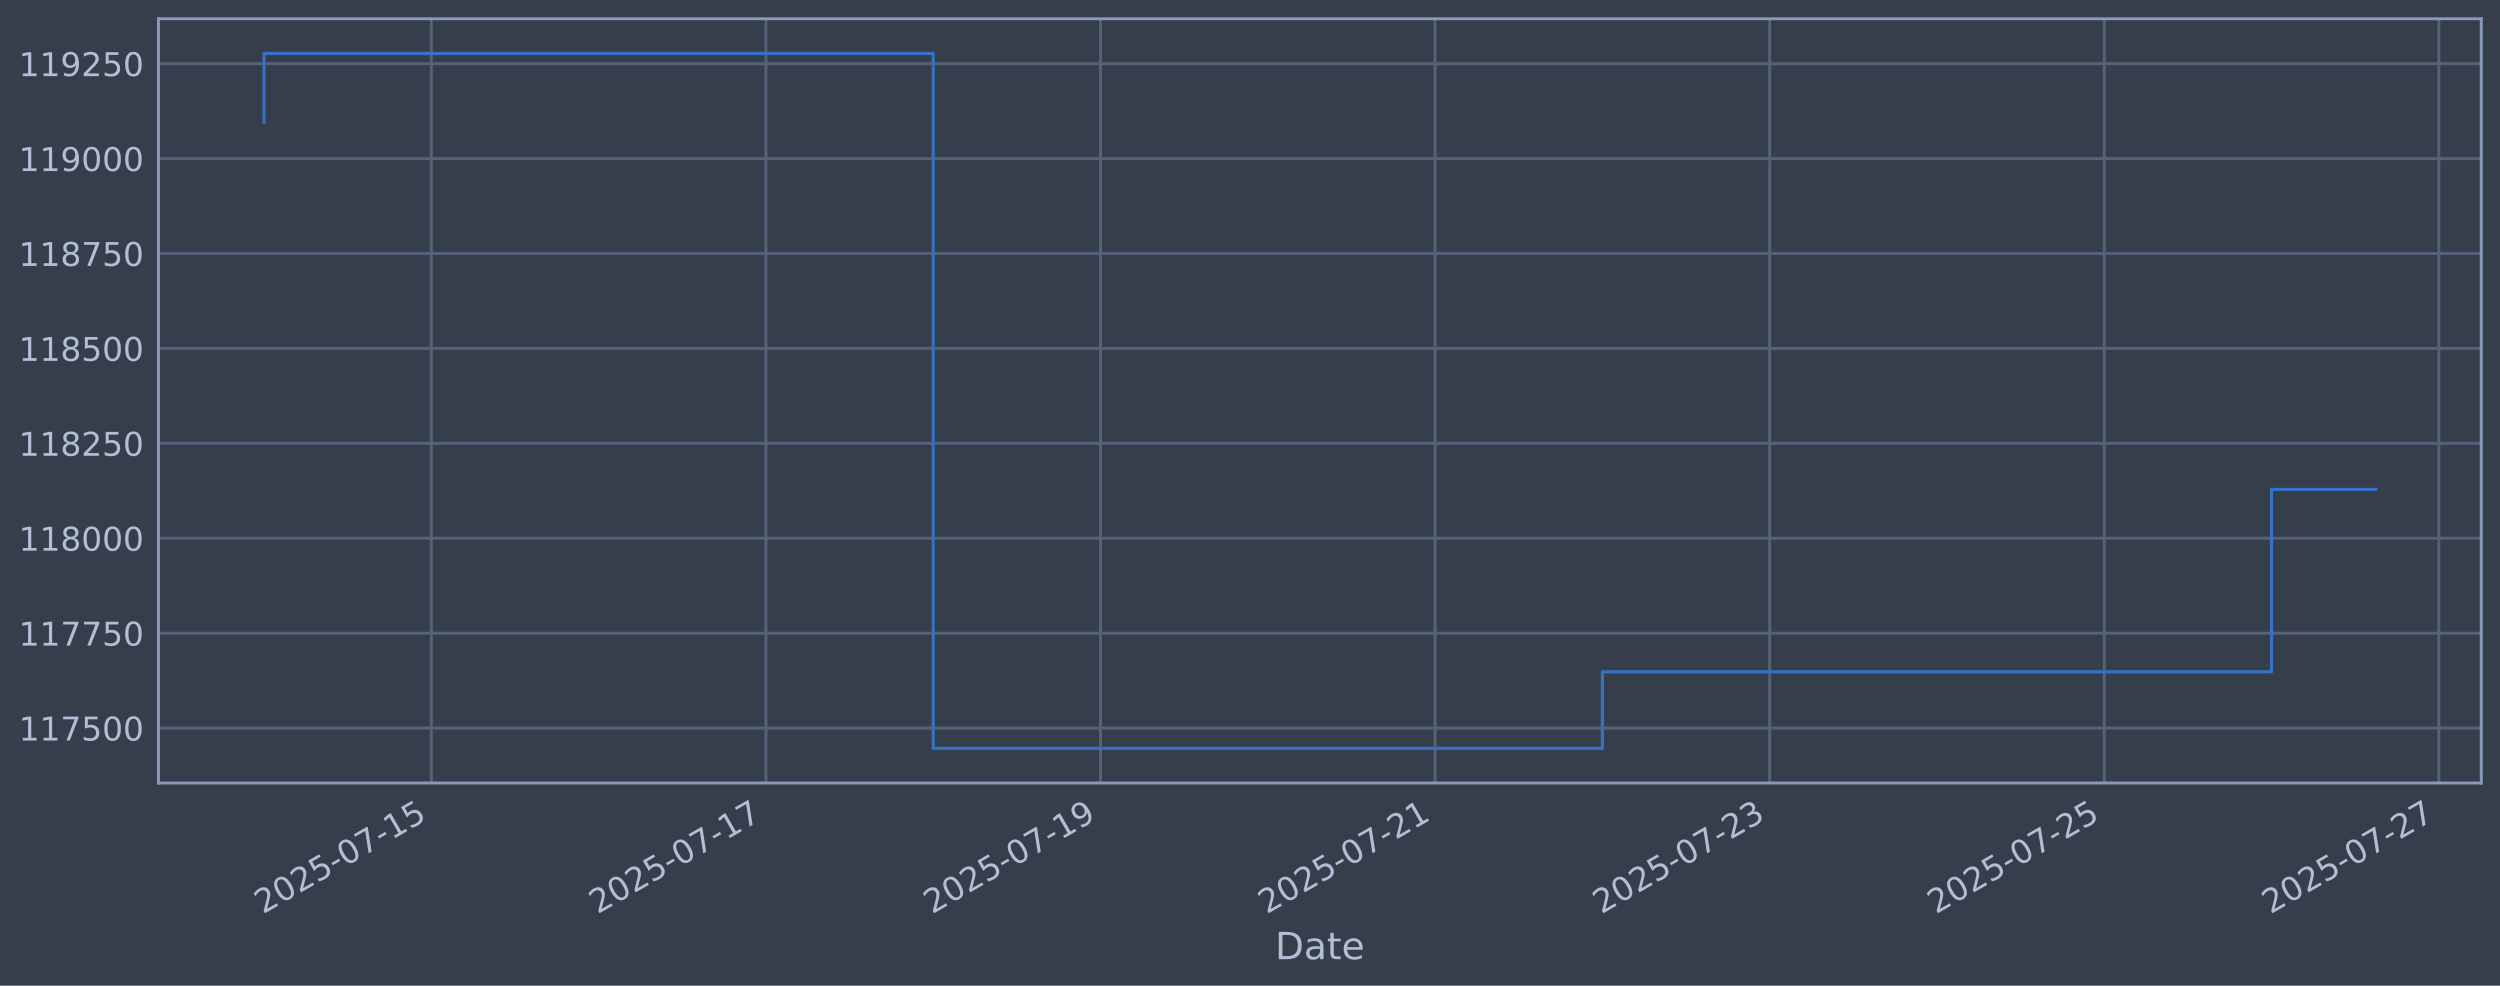
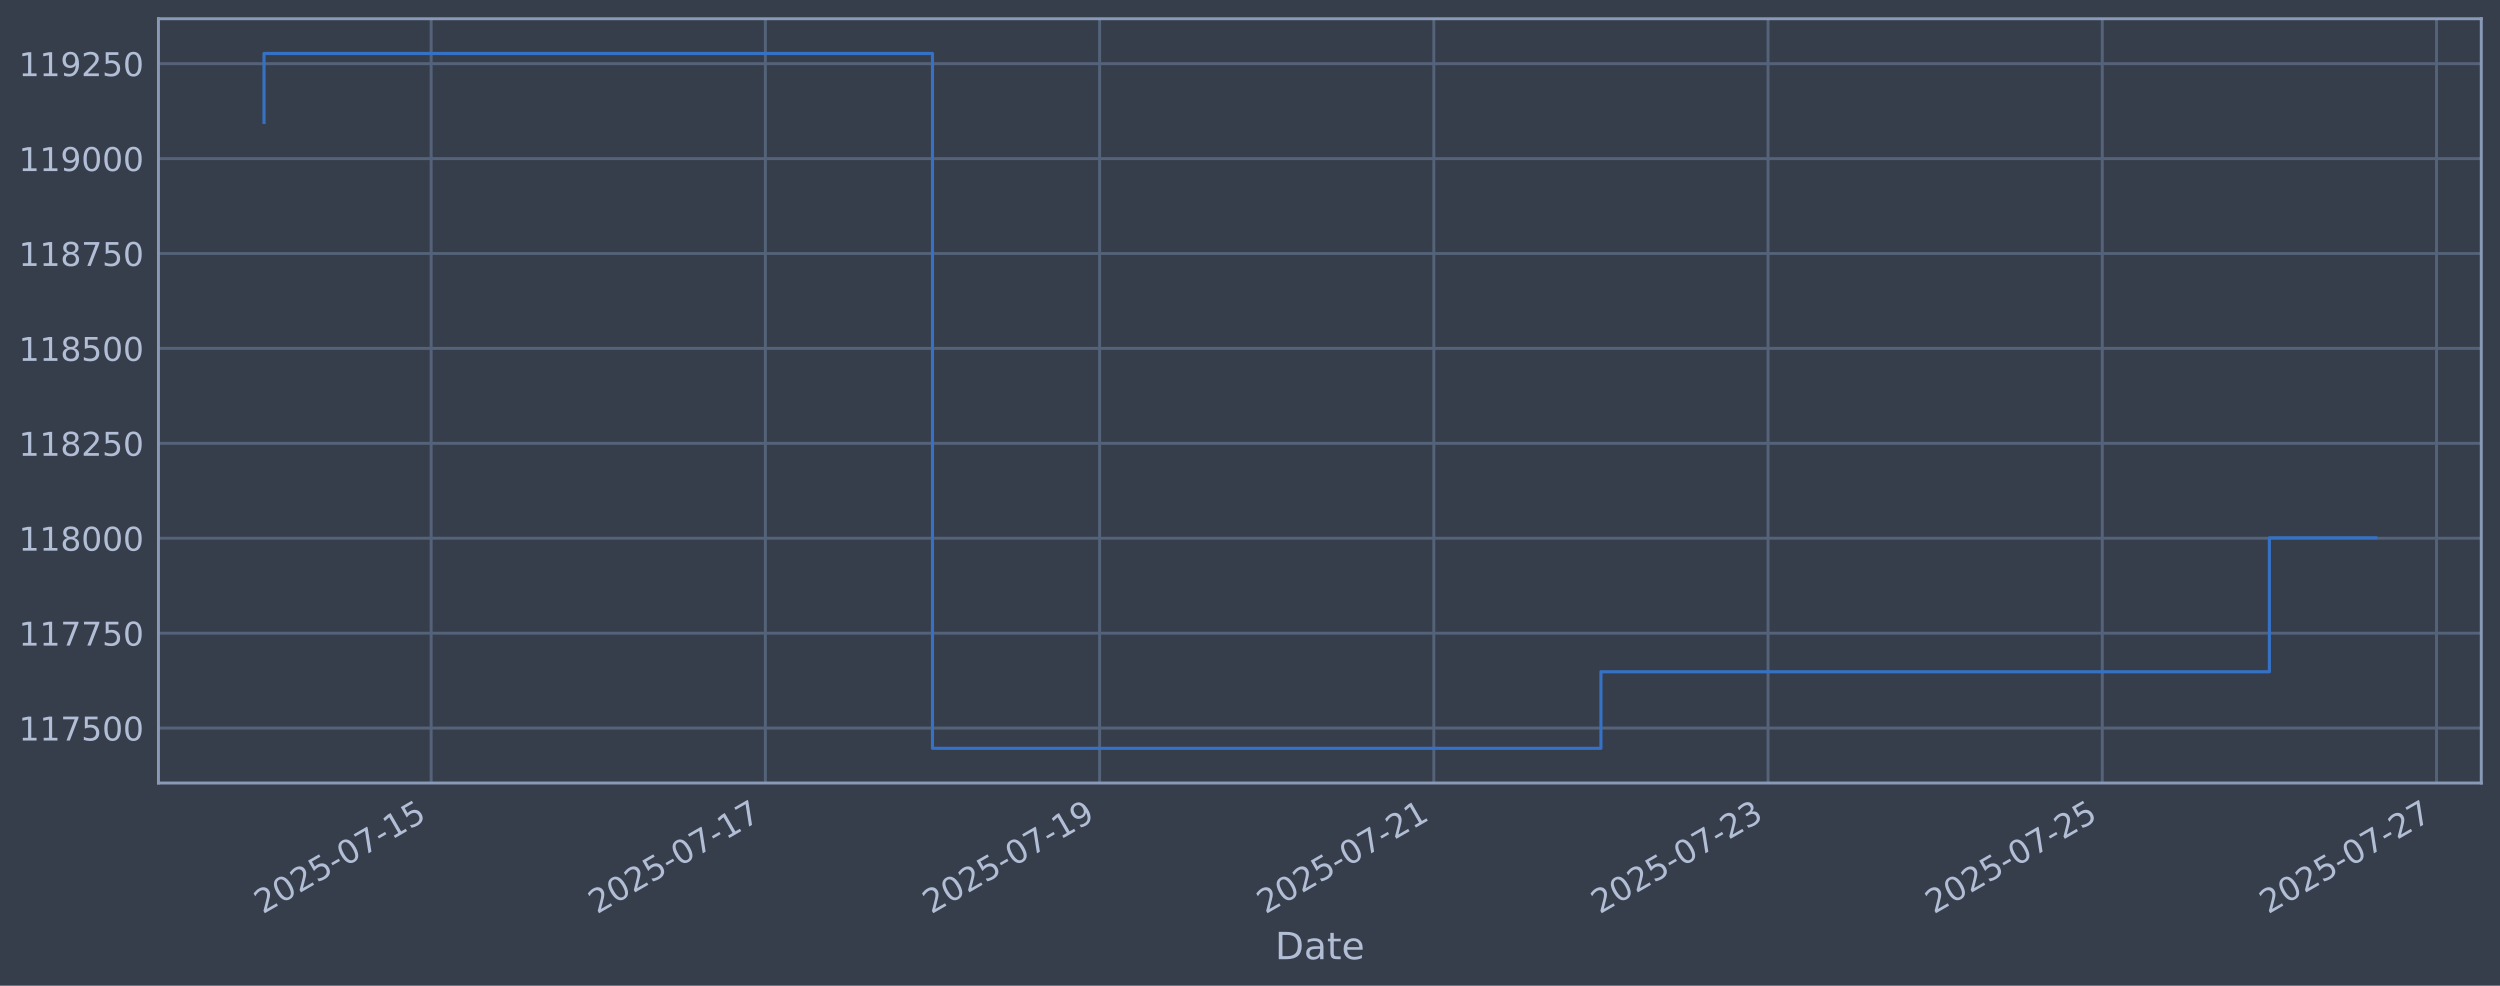
<svg xmlns="http://www.w3.org/2000/svg" xmlns:xlink="http://www.w3.org/1999/xlink" width="960.9pt" height="378.87pt" viewBox="0 0 960.9 378.87" version="1.1">
  <defs>
    <style type="text/css">*{stroke-linejoin: round; stroke-linecap: butt}</style>
  </defs>
  <g id="figure_1">
    <g id="patch_1">
      <path d="M 0 378.87  L 960.9 378.87  L 960.9 0  L 0 0  z " style="fill: #373e4b" />
    </g>
    <g id="axes_1">
      <g id="patch_2">
        <path d="M 60.901 300.96  L 953.701 300.96  L 953.701 7.2  L 60.901 7.2  z " style="fill: #373e4b" />
      </g>
      <g id="matplotlib.axis_1">
        <g id="xtick_1">
          <g id="line2d_1">
-             <path d="M 165.783 300.96  L 165.783 7.2  " clip-path="url(#pd5240de619)" style="fill: none; stroke: #546379; stroke-width: 1.12; stroke-linecap: square" />
+             <path d="M 165.714 300.96  L 165.714 7.2  " clip-path="url(#pd310d1b1c0)" style="fill: none; stroke: #546379; stroke-width: 1.12; stroke-linecap: square" />
          </g>
          <g id="line2d_2" />
          <g id="text_1">
-             <g style="fill: #b1bed6" transform="translate(101.058 351.4642) rotate(-30) scale(0.126 -0.126)">
+             <g style="fill: #b1bed6" transform="translate(100.9886 351.4642) rotate(-30) scale(0.126 -0.126)">
              <defs>
                <path id="DejaVuSans-32" d="M 1228 531  L 3431 531  L 3431 0  L 469 0  L 469 531  Q 828 903 1448 1529  Q 2069 2156 2228 2338  Q 2531 2678 2651 2914  Q 2772 3150 2772 3378  Q 2772 3750 2511 3984  Q 2250 4219 1831 4219  Q 1534 4219 1204 4116  Q 875 4013 500 3803  L 500 4441  Q 881 4594 1212 4672  Q 1544 4750 1819 4750  Q 2544 4750 2975 4387  Q 3406 4025 3406 3419  Q 3406 3131 3298 2873  Q 3191 2616 2906 2266  Q 2828 2175 2409 1742  Q 1991 1309 1228 531  z " transform="scale(0.015625)" />
                <path id="DejaVuSans-30" d="M 2034 4250  Q 1547 4250 1301 3770  Q 1056 3291 1056 2328  Q 1056 1369 1301 889  Q 1547 409 2034 409  Q 2525 409 2770 889  Q 3016 1369 3016 2328  Q 3016 3291 2770 3770  Q 2525 4250 2034 4250  z M 2034 4750  Q 2819 4750 3233 4129  Q 3647 3509 3647 2328  Q 3647 1150 3233 529  Q 2819 -91 2034 -91  Q 1250 -91 836 529  Q 422 1150 422 2328  Q 422 3509 836 4129  Q 1250 4750 2034 4750  z " transform="scale(0.015625)" />
                <path id="DejaVuSans-35" d="M 691 4666  L 3169 4666  L 3169 4134  L 1269 4134  L 1269 2991  Q 1406 3038 1543 3061  Q 1681 3084 1819 3084  Q 2600 3084 3056 2656  Q 3513 2228 3513 1497  Q 3513 744 3044 326  Q 2575 -91 1722 -91  Q 1428 -91 1123 -41  Q 819 9 494 109  L 494 744  Q 775 591 1075 516  Q 1375 441 1709 441  Q 2250 441 2565 725  Q 2881 1009 2881 1497  Q 2881 1984 2565 2268  Q 2250 2553 1709 2553  Q 1456 2553 1204 2497  Q 953 2441 691 2322  L 691 4666  z " transform="scale(0.015625)" />
                <path id="DejaVuSans-2d" d="M 313 2009  L 1997 2009  L 1997 1497  L 313 1497  L 313 2009  z " transform="scale(0.015625)" />
                <path id="DejaVuSans-37" d="M 525 4666  L 3525 4666  L 3525 4397  L 1831 0  L 1172 0  L 2766 4134  L 525 4134  L 525 4666  z " transform="scale(0.015625)" />
                <path id="DejaVuSans-31" d="M 794 531  L 1825 531  L 1825 4091  L 703 3866  L 703 4441  L 1819 4666  L 2450 4666  L 2450 531  L 3481 531  L 3481 0  L 794 0  L 794 531  z " transform="scale(0.015625)" />
              </defs>
              <use xlink:href="#DejaVuSans-32" />
              <use xlink:href="#DejaVuSans-30" transform="translate(63.62305 0)" />
              <use xlink:href="#DejaVuSans-32" transform="translate(127.2461 0)" />
              <use xlink:href="#DejaVuSans-35" transform="translate(190.8691 0)" />
              <use xlink:href="#DejaVuSans-2d" transform="translate(254.4922 0)" />
              <use xlink:href="#DejaVuSans-30" transform="translate(290.5762 0)" />
              <use xlink:href="#DejaVuSans-37" transform="translate(354.1992 0)" />
              <use xlink:href="#DejaVuSans-2d" transform="translate(417.8223 0)" />
              <use xlink:href="#DejaVuSans-31" transform="translate(453.9062 0)" />
              <use xlink:href="#DejaVuSans-35" transform="translate(517.5293 0)" />
            </g>
          </g>
        </g>
        <g id="xtick_2">
          <g id="line2d_3">
-             <path d="M 294.386 300.96  L 294.386 7.2  " clip-path="url(#pd5240de619)" style="fill: none; stroke: #546379; stroke-width: 1.12; stroke-linecap: square" />
+             <path d="M 294.178 300.96  L 294.178 7.2  " clip-path="url(#pd310d1b1c0)" style="fill: none; stroke: #546379; stroke-width: 1.12; stroke-linecap: square" />
          </g>
          <g id="line2d_4" />
          <g id="text_2">
-             <g style="fill: #b1bed6" transform="translate(229.6603 351.4642) rotate(-30) scale(0.126 -0.126)">
+             <g style="fill: #b1bed6" transform="translate(229.4523 351.4642) rotate(-30) scale(0.126 -0.126)">
              <use xlink:href="#DejaVuSans-32" />
              <use xlink:href="#DejaVuSans-30" transform="translate(63.62305 0)" />
              <use xlink:href="#DejaVuSans-32" transform="translate(127.2461 0)" />
              <use xlink:href="#DejaVuSans-35" transform="translate(190.8691 0)" />
              <use xlink:href="#DejaVuSans-2d" transform="translate(254.4922 0)" />
              <use xlink:href="#DejaVuSans-30" transform="translate(290.5762 0)" />
              <use xlink:href="#DejaVuSans-37" transform="translate(354.1992 0)" />
              <use xlink:href="#DejaVuSans-2d" transform="translate(417.8223 0)" />
              <use xlink:href="#DejaVuSans-31" transform="translate(453.9062 0)" />
              <use xlink:href="#DejaVuSans-37" transform="translate(517.5293 0)" />
            </g>
          </g>
        </g>
        <g id="xtick_3">
          <g id="line2d_5">
-             <path d="M 422.988 300.96  L 422.988 7.2  " clip-path="url(#pd5240de619)" style="fill: none; stroke: #546379; stroke-width: 1.12; stroke-linecap: square" />
+             <path d="M 422.641 300.96  L 422.641 7.2  " clip-path="url(#pd310d1b1c0)" style="fill: none; stroke: #546379; stroke-width: 1.12; stroke-linecap: square" />
          </g>
          <g id="line2d_6" />
          <g id="text_3">
-             <g style="fill: #b1bed6" transform="translate(358.2626 351.4642) rotate(-30) scale(0.126 -0.126)">
+             <g style="fill: #b1bed6" transform="translate(357.9159 351.4642) rotate(-30) scale(0.126 -0.126)">
              <defs>
                <path id="DejaVuSans-39" d="M 703 97  L 703 672  Q 941 559 1184 500  Q 1428 441 1663 441  Q 2288 441 2617 861  Q 2947 1281 2994 2138  Q 2813 1869 2534 1725  Q 2256 1581 1919 1581  Q 1219 1581 811 2004  Q 403 2428 403 3163  Q 403 3881 828 4315  Q 1253 4750 1959 4750  Q 2769 4750 3195 4129  Q 3622 3509 3622 2328  Q 3622 1225 3098 567  Q 2575 -91 1691 -91  Q 1453 -91 1209 -44  Q 966 3 703 97  z M 1959 2075  Q 2384 2075 2632 2365  Q 2881 2656 2881 3163  Q 2881 3666 2632 3958  Q 2384 4250 1959 4250  Q 1534 4250 1286 3958  Q 1038 3666 1038 3163  Q 1038 2656 1286 2365  Q 1534 2075 1959 2075  z " transform="scale(0.015625)" />
              </defs>
              <use xlink:href="#DejaVuSans-32" />
              <use xlink:href="#DejaVuSans-30" transform="translate(63.62305 0)" />
              <use xlink:href="#DejaVuSans-32" transform="translate(127.2461 0)" />
              <use xlink:href="#DejaVuSans-35" transform="translate(190.8691 0)" />
              <use xlink:href="#DejaVuSans-2d" transform="translate(254.4922 0)" />
              <use xlink:href="#DejaVuSans-30" transform="translate(290.5762 0)" />
              <use xlink:href="#DejaVuSans-37" transform="translate(354.1992 0)" />
              <use xlink:href="#DejaVuSans-2d" transform="translate(417.8223 0)" />
              <use xlink:href="#DejaVuSans-31" transform="translate(453.9062 0)" />
              <use xlink:href="#DejaVuSans-39" transform="translate(517.5293 0)" />
            </g>
          </g>
        </g>
        <g id="xtick_4">
          <g id="line2d_7">
-             <path d="M 551.59 300.96  L 551.59 7.2  " clip-path="url(#pd5240de619)" style="fill: none; stroke: #546379; stroke-width: 1.12; stroke-linecap: square" />
+             <path d="M 551.105 300.96  L 551.105 7.2  " clip-path="url(#pd310d1b1c0)" style="fill: none; stroke: #546379; stroke-width: 1.12; stroke-linecap: square" />
          </g>
          <g id="line2d_8" />
          <g id="text_4">
-             <g style="fill: #b1bed6" transform="translate(486.8649 351.4642) rotate(-30) scale(0.126 -0.126)">
+             <g style="fill: #b1bed6" transform="translate(486.3796 351.4642) rotate(-30) scale(0.126 -0.126)">
              <use xlink:href="#DejaVuSans-32" />
              <use xlink:href="#DejaVuSans-30" transform="translate(63.62305 0)" />
              <use xlink:href="#DejaVuSans-32" transform="translate(127.2461 0)" />
              <use xlink:href="#DejaVuSans-35" transform="translate(190.8691 0)" />
              <use xlink:href="#DejaVuSans-2d" transform="translate(254.4922 0)" />
              <use xlink:href="#DejaVuSans-30" transform="translate(290.5762 0)" />
              <use xlink:href="#DejaVuSans-37" transform="translate(354.1992 0)" />
              <use xlink:href="#DejaVuSans-2d" transform="translate(417.8223 0)" />
              <use xlink:href="#DejaVuSans-32" transform="translate(453.9062 0)" />
              <use xlink:href="#DejaVuSans-31" transform="translate(517.5293 0)" />
            </g>
          </g>
        </g>
        <g id="xtick_5">
          <g id="line2d_9">
-             <path d="M 680.193 300.96  L 680.193 7.2  " clip-path="url(#pd5240de619)" style="fill: none; stroke: #546379; stroke-width: 1.12; stroke-linecap: square" />
+             <path d="M 679.569 300.96  L 679.569 7.2  " clip-path="url(#pd310d1b1c0)" style="fill: none; stroke: #546379; stroke-width: 1.12; stroke-linecap: square" />
          </g>
          <g id="line2d_10" />
          <g id="text_5">
-             <g style="fill: #b1bed6" transform="translate(615.4672 351.4642) rotate(-30) scale(0.126 -0.126)">
+             <g style="fill: #b1bed6" transform="translate(614.8432 351.4642) rotate(-30) scale(0.126 -0.126)">
              <defs>
                <path id="DejaVuSans-33" d="M 2597 2516  Q 3050 2419 3304 2112  Q 3559 1806 3559 1356  Q 3559 666 3084 287  Q 2609 -91 1734 -91  Q 1441 -91 1130 -33  Q 819 25 488 141  L 488 750  Q 750 597 1062 519  Q 1375 441 1716 441  Q 2309 441 2620 675  Q 2931 909 2931 1356  Q 2931 1769 2642 2001  Q 2353 2234 1838 2234  L 1294 2234  L 1294 2753  L 1863 2753  Q 2328 2753 2575 2939  Q 2822 3125 2822 3475  Q 2822 3834 2567 4026  Q 2313 4219 1838 4219  Q 1578 4219 1281 4162  Q 984 4106 628 3988  L 628 4550  Q 988 4650 1302 4700  Q 1616 4750 1894 4750  Q 2613 4750 3031 4423  Q 3450 4097 3450 3541  Q 3450 3153 3228 2886  Q 3006 2619 2597 2516  z " transform="scale(0.015625)" />
              </defs>
              <use xlink:href="#DejaVuSans-32" />
              <use xlink:href="#DejaVuSans-30" transform="translate(63.62305 0)" />
              <use xlink:href="#DejaVuSans-32" transform="translate(127.2461 0)" />
              <use xlink:href="#DejaVuSans-35" transform="translate(190.8691 0)" />
              <use xlink:href="#DejaVuSans-2d" transform="translate(254.4922 0)" />
              <use xlink:href="#DejaVuSans-30" transform="translate(290.5762 0)" />
              <use xlink:href="#DejaVuSans-37" transform="translate(354.1992 0)" />
              <use xlink:href="#DejaVuSans-2d" transform="translate(417.8223 0)" />
              <use xlink:href="#DejaVuSans-32" transform="translate(453.9062 0)" />
              <use xlink:href="#DejaVuSans-33" transform="translate(517.5293 0)" />
            </g>
          </g>
        </g>
        <g id="xtick_6">
          <g id="line2d_11">
-             <path d="M 808.795 300.96  L 808.795 7.2  " clip-path="url(#pd5240de619)" style="fill: none; stroke: #546379; stroke-width: 1.12; stroke-linecap: square" />
+             <path d="M 808.032 300.96  L 808.032 7.2  " clip-path="url(#pd310d1b1c0)" style="fill: none; stroke: #546379; stroke-width: 1.12; stroke-linecap: square" />
          </g>
          <g id="line2d_12" />
          <g id="text_6">
-             <g style="fill: #b1bed6" transform="translate(744.0695 351.4642) rotate(-30) scale(0.126 -0.126)">
+             <g style="fill: #b1bed6" transform="translate(743.3069 351.4642) rotate(-30) scale(0.126 -0.126)">
              <use xlink:href="#DejaVuSans-32" />
              <use xlink:href="#DejaVuSans-30" transform="translate(63.62305 0)" />
              <use xlink:href="#DejaVuSans-32" transform="translate(127.2461 0)" />
              <use xlink:href="#DejaVuSans-35" transform="translate(190.8691 0)" />
              <use xlink:href="#DejaVuSans-2d" transform="translate(254.4922 0)" />
              <use xlink:href="#DejaVuSans-30" transform="translate(290.5762 0)" />
              <use xlink:href="#DejaVuSans-37" transform="translate(354.1992 0)" />
              <use xlink:href="#DejaVuSans-2d" transform="translate(417.8223 0)" />
              <use xlink:href="#DejaVuSans-32" transform="translate(453.9062 0)" />
              <use xlink:href="#DejaVuSans-35" transform="translate(517.5293 0)" />
            </g>
          </g>
        </g>
        <g id="xtick_7">
          <g id="line2d_13">
-             <path d="M 937.397 300.96  L 937.397 7.2  " clip-path="url(#pd5240de619)" style="fill: none; stroke: #546379; stroke-width: 1.12; stroke-linecap: square" />
+             <path d="M 936.496 300.96  L 936.496 7.2  " clip-path="url(#pd310d1b1c0)" style="fill: none; stroke: #546379; stroke-width: 1.12; stroke-linecap: square" />
          </g>
          <g id="line2d_14" />
          <g id="text_7">
-             <g style="fill: #b1bed6" transform="translate(872.6718 351.4642) rotate(-30) scale(0.126 -0.126)">
+             <g style="fill: #b1bed6" transform="translate(871.7705 351.4642) rotate(-30) scale(0.126 -0.126)">
              <use xlink:href="#DejaVuSans-32" />
              <use xlink:href="#DejaVuSans-30" transform="translate(63.62305 0)" />
              <use xlink:href="#DejaVuSans-32" transform="translate(127.2461 0)" />
              <use xlink:href="#DejaVuSans-35" transform="translate(190.8691 0)" />
              <use xlink:href="#DejaVuSans-2d" transform="translate(254.4922 0)" />
              <use xlink:href="#DejaVuSans-30" transform="translate(290.5762 0)" />
              <use xlink:href="#DejaVuSans-37" transform="translate(354.1992 0)" />
              <use xlink:href="#DejaVuSans-2d" transform="translate(417.8223 0)" />
              <use xlink:href="#DejaVuSans-32" transform="translate(453.9062 0)" />
              <use xlink:href="#DejaVuSans-37" transform="translate(517.5293 0)" />
            </g>
          </g>
        </g>
        <g id="text_8">
          <g style="fill: #b1bed6" transform="translate(490.0914 368.6753) scale(0.144 -0.144)">
            <defs>
              <path id="DejaVuSans-44" d="M 1259 4147  L 1259 519  L 2022 519  Q 2988 519 3436 956  Q 3884 1394 3884 2338  Q 3884 3275 3436 3711  Q 2988 4147 2022 4147  L 1259 4147  z M 628 4666  L 1925 4666  Q 3281 4666 3915 4102  Q 4550 3538 4550 2338  Q 4550 1131 3912 565  Q 3275 0 1925 0  L 628 0  L 628 4666  z " transform="scale(0.015625)" />
              <path id="DejaVuSans-61" d="M 2194 1759  Q 1497 1759 1228 1600  Q 959 1441 959 1056  Q 959 750 1161 570  Q 1363 391 1709 391  Q 2188 391 2477 730  Q 2766 1069 2766 1631  L 2766 1759  L 2194 1759  z M 3341 1997  L 3341 0  L 2766 0  L 2766 531  Q 2569 213 2275 61  Q 1981 -91 1556 -91  Q 1019 -91 701 211  Q 384 513 384 1019  Q 384 1609 779 1909  Q 1175 2209 1959 2209  L 2766 2209  L 2766 2266  Q 2766 2663 2505 2880  Q 2244 3097 1772 3097  Q 1472 3097 1187 3025  Q 903 2953 641 2809  L 641 3341  Q 956 3463 1253 3523  Q 1550 3584 1831 3584  Q 2591 3584 2966 3190  Q 3341 2797 3341 1997  z " transform="scale(0.015625)" />
              <path id="DejaVuSans-74" d="M 1172 4494  L 1172 3500  L 2356 3500  L 2356 3053  L 1172 3053  L 1172 1153  Q 1172 725 1289 603  Q 1406 481 1766 481  L 2356 481  L 2356 0  L 1766 0  Q 1100 0 847 248  Q 594 497 594 1153  L 594 3053  L 172 3053  L 172 3500  L 594 3500  L 594 4494  L 1172 4494  z " transform="scale(0.015625)" />
              <path id="DejaVuSans-65" d="M 3597 1894  L 3597 1613  L 953 1613  Q 991 1019 1311 708  Q 1631 397 2203 397  Q 2534 397 2845 478  Q 3156 559 3463 722  L 3463 178  Q 3153 47 2828 -22  Q 2503 -91 2169 -91  Q 1331 -91 842 396  Q 353 884 353 1716  Q 353 2575 817 3079  Q 1281 3584 2069 3584  Q 2775 3584 3186 3129  Q 3597 2675 3597 1894  z M 3022 2063  Q 3016 2534 2758 2815  Q 2500 3097 2075 3097  Q 1594 3097 1305 2825  Q 1016 2553 972 2059  L 3022 2063  z " transform="scale(0.015625)" />
            </defs>
            <use xlink:href="#DejaVuSans-44" />
            <use xlink:href="#DejaVuSans-61" transform="translate(77.00195 0)" />
            <use xlink:href="#DejaVuSans-74" transform="translate(138.2812 0)" />
            <use xlink:href="#DejaVuSans-65" transform="translate(177.4902 0)" />
          </g>
        </g>
      </g>
      <g id="matplotlib.axis_2">
        <g id="ytick_1">
          <g id="line2d_15">
-             <path d="M 60.901 279.843  L 953.701 279.843  " clip-path="url(#pd5240de619)" style="fill: none; stroke: #546379; stroke-width: 1.12; stroke-linecap: square" />
+             <path d="M 60.901 279.843  L 953.701 279.843  " clip-path="url(#pd310d1b1c0)" style="fill: none; stroke: #546379; stroke-width: 1.12; stroke-linecap: square" />
          </g>
          <g id="line2d_16" />
          <g id="text_9">
            <g style="fill: #b1bed6" transform="translate(7.2 284.6295) scale(0.126 -0.126)">
              <use xlink:href="#DejaVuSans-31" />
              <use xlink:href="#DejaVuSans-31" transform="translate(63.62305 0)" />
              <use xlink:href="#DejaVuSans-37" transform="translate(127.2461 0)" />
              <use xlink:href="#DejaVuSans-35" transform="translate(190.8691 0)" />
              <use xlink:href="#DejaVuSans-30" transform="translate(254.4922 0)" />
              <use xlink:href="#DejaVuSans-30" transform="translate(318.1152 0)" />
            </g>
          </g>
        </g>
        <g id="ytick_2">
          <g id="line2d_17">
-             <path d="M 60.901 243.361  L 953.701 243.361  " clip-path="url(#pd5240de619)" style="fill: none; stroke: #546379; stroke-width: 1.12; stroke-linecap: square" />
+             <path d="M 60.901 243.361  L 953.701 243.361  " clip-path="url(#pd310d1b1c0)" style="fill: none; stroke: #546379; stroke-width: 1.12; stroke-linecap: square" />
          </g>
          <g id="line2d_18" />
          <g id="text_10">
            <g style="fill: #b1bed6" transform="translate(7.2 248.1479) scale(0.126 -0.126)">
              <use xlink:href="#DejaVuSans-31" />
              <use xlink:href="#DejaVuSans-31" transform="translate(63.62305 0)" />
              <use xlink:href="#DejaVuSans-37" transform="translate(127.2461 0)" />
              <use xlink:href="#DejaVuSans-37" transform="translate(190.8691 0)" />
              <use xlink:href="#DejaVuSans-35" transform="translate(254.4922 0)" />
              <use xlink:href="#DejaVuSans-30" transform="translate(318.1152 0)" />
            </g>
          </g>
        </g>
        <g id="ytick_3">
          <g id="line2d_19">
-             <path d="M 60.901 206.879  L 953.701 206.879  " clip-path="url(#pd5240de619)" style="fill: none; stroke: #546379; stroke-width: 1.12; stroke-linecap: square" />
+             <path d="M 60.901 206.879  L 953.701 206.879  " clip-path="url(#pd310d1b1c0)" style="fill: none; stroke: #546379; stroke-width: 1.12; stroke-linecap: square" />
          </g>
          <g id="line2d_20" />
          <g id="text_11">
            <g style="fill: #b1bed6" transform="translate(7.2 211.6662) scale(0.126 -0.126)">
              <defs>
                <path id="DejaVuSans-38" d="M 2034 2216  Q 1584 2216 1326 1975  Q 1069 1734 1069 1313  Q 1069 891 1326 650  Q 1584 409 2034 409  Q 2484 409 2743 651  Q 3003 894 3003 1313  Q 3003 1734 2745 1975  Q 2488 2216 2034 2216  z M 1403 2484  Q 997 2584 770 2862  Q 544 3141 544 3541  Q 544 4100 942 4425  Q 1341 4750 2034 4750  Q 2731 4750 3128 4425  Q 3525 4100 3525 3541  Q 3525 3141 3298 2862  Q 3072 2584 2669 2484  Q 3125 2378 3379 2068  Q 3634 1759 3634 1313  Q 3634 634 3220 271  Q 2806 -91 2034 -91  Q 1263 -91 848 271  Q 434 634 434 1313  Q 434 1759 690 2068  Q 947 2378 1403 2484  z M 1172 3481  Q 1172 3119 1398 2916  Q 1625 2713 2034 2713  Q 2441 2713 2670 2916  Q 2900 3119 2900 3481  Q 2900 3844 2670 4047  Q 2441 4250 2034 4250  Q 1625 4250 1398 4047  Q 1172 3844 1172 3481  z " transform="scale(0.015625)" />
              </defs>
              <use xlink:href="#DejaVuSans-31" />
              <use xlink:href="#DejaVuSans-31" transform="translate(63.62305 0)" />
              <use xlink:href="#DejaVuSans-38" transform="translate(127.2461 0)" />
              <use xlink:href="#DejaVuSans-30" transform="translate(190.8691 0)" />
              <use xlink:href="#DejaVuSans-30" transform="translate(254.4922 0)" />
              <use xlink:href="#DejaVuSans-30" transform="translate(318.1152 0)" />
            </g>
          </g>
        </g>
        <g id="ytick_4">
          <g id="line2d_21">
-             <path d="M 60.901 170.398  L 953.701 170.398  " clip-path="url(#pd5240de619)" style="fill: none; stroke: #546379; stroke-width: 1.12; stroke-linecap: square" />
+             <path d="M 60.901 170.398  L 953.701 170.398  " clip-path="url(#pd310d1b1c0)" style="fill: none; stroke: #546379; stroke-width: 1.12; stroke-linecap: square" />
          </g>
          <g id="line2d_22" />
          <g id="text_12">
            <g style="fill: #b1bed6" transform="translate(7.2 175.1845) scale(0.126 -0.126)">
              <use xlink:href="#DejaVuSans-31" />
              <use xlink:href="#DejaVuSans-31" transform="translate(63.62305 0)" />
              <use xlink:href="#DejaVuSans-38" transform="translate(127.2461 0)" />
              <use xlink:href="#DejaVuSans-32" transform="translate(190.8691 0)" />
              <use xlink:href="#DejaVuSans-35" transform="translate(254.4922 0)" />
              <use xlink:href="#DejaVuSans-30" transform="translate(318.1152 0)" />
            </g>
          </g>
        </g>
        <g id="ytick_5">
          <g id="line2d_23">
-             <path d="M 60.901 133.916  L 953.701 133.916  " clip-path="url(#pd5240de619)" style="fill: none; stroke: #546379; stroke-width: 1.12; stroke-linecap: square" />
+             <path d="M 60.901 133.916  L 953.701 133.916  " clip-path="url(#pd310d1b1c0)" style="fill: none; stroke: #546379; stroke-width: 1.12; stroke-linecap: square" />
          </g>
          <g id="line2d_24" />
          <g id="text_13">
            <g style="fill: #b1bed6" transform="translate(7.2 138.7029) scale(0.126 -0.126)">
              <use xlink:href="#DejaVuSans-31" />
              <use xlink:href="#DejaVuSans-31" transform="translate(63.62305 0)" />
              <use xlink:href="#DejaVuSans-38" transform="translate(127.2461 0)" />
              <use xlink:href="#DejaVuSans-35" transform="translate(190.8691 0)" />
              <use xlink:href="#DejaVuSans-30" transform="translate(254.4922 0)" />
              <use xlink:href="#DejaVuSans-30" transform="translate(318.1152 0)" />
            </g>
          </g>
        </g>
        <g id="ytick_6">
          <g id="line2d_25">
-             <path d="M 60.901 97.434  L 953.701 97.434  " clip-path="url(#pd5240de619)" style="fill: none; stroke: #546379; stroke-width: 1.12; stroke-linecap: square" />
+             <path d="M 60.901 97.434  L 953.701 97.434  " clip-path="url(#pd310d1b1c0)" style="fill: none; stroke: #546379; stroke-width: 1.12; stroke-linecap: square" />
          </g>
          <g id="line2d_26" />
          <g id="text_14">
            <g style="fill: #b1bed6" transform="translate(7.2 102.2212) scale(0.126 -0.126)">
              <use xlink:href="#DejaVuSans-31" />
              <use xlink:href="#DejaVuSans-31" transform="translate(63.62305 0)" />
              <use xlink:href="#DejaVuSans-38" transform="translate(127.2461 0)" />
              <use xlink:href="#DejaVuSans-37" transform="translate(190.8691 0)" />
              <use xlink:href="#DejaVuSans-35" transform="translate(254.4922 0)" />
              <use xlink:href="#DejaVuSans-30" transform="translate(318.1152 0)" />
            </g>
          </g>
        </g>
        <g id="ytick_7">
          <g id="line2d_27">
-             <path d="M 60.901 60.953  L 953.701 60.953  " clip-path="url(#pd5240de619)" style="fill: none; stroke: #546379; stroke-width: 1.12; stroke-linecap: square" />
+             <path d="M 60.901 60.953  L 953.701 60.953  " clip-path="url(#pd310d1b1c0)" style="fill: none; stroke: #546379; stroke-width: 1.12; stroke-linecap: square" />
          </g>
          <g id="line2d_28" />
          <g id="text_15">
            <g style="fill: #b1bed6" transform="translate(7.2 65.73954) scale(0.126 -0.126)">
              <use xlink:href="#DejaVuSans-31" />
              <use xlink:href="#DejaVuSans-31" transform="translate(63.62305 0)" />
              <use xlink:href="#DejaVuSans-39" transform="translate(127.2461 0)" />
              <use xlink:href="#DejaVuSans-30" transform="translate(190.8691 0)" />
              <use xlink:href="#DejaVuSans-30" transform="translate(254.4922 0)" />
              <use xlink:href="#DejaVuSans-30" transform="translate(318.1152 0)" />
            </g>
          </g>
        </g>
        <g id="ytick_8">
          <g id="line2d_29">
-             <path d="M 60.901 24.471  L 953.701 24.471  " clip-path="url(#pd5240de619)" style="fill: none; stroke: #546379; stroke-width: 1.12; stroke-linecap: square" />
+             <path d="M 60.901 24.471  L 953.701 24.471  " clip-path="url(#pd310d1b1c0)" style="fill: none; stroke: #546379; stroke-width: 1.12; stroke-linecap: square" />
          </g>
          <g id="line2d_30" />
          <g id="text_16">
            <g style="fill: #b1bed6" transform="translate(7.2 29.25787) scale(0.126 -0.126)">
              <use xlink:href="#DejaVuSans-31" />
              <use xlink:href="#DejaVuSans-31" transform="translate(63.62305 0)" />
              <use xlink:href="#DejaVuSans-39" transform="translate(127.2461 0)" />
              <use xlink:href="#DejaVuSans-32" transform="translate(190.8691 0)" />
              <use xlink:href="#DejaVuSans-35" transform="translate(254.4922 0)" />
              <use xlink:href="#DejaVuSans-30" transform="translate(318.1152 0)" />
            </g>
          </g>
        </g>
      </g>
      <g id="line2d_31">
-         <path d="M 101.482 47.033  L 101.482 20.553  L 358.687 20.553  L 358.687 287.607  L 615.892 287.607  L 615.892 258.197  L 873.096 258.197  L 873.096 188.114  L 913.119 188.114  " clip-path="url(#pd5240de619)" style="fill: none; stroke: #3572c6; stroke-width: 1.2; stroke-linecap: square" />
+         <path d="M 101.482 47.033  L 101.482 20.553  L 358.41 20.553  L 358.41 287.607  L 615.337 287.607  L 615.337 258.197  L 872.264 258.197  L 872.264 206.726  L 913.119 206.726  " clip-path="url(#pd310d1b1c0)" style="fill: none; stroke: #3572c6; stroke-width: 1.2; stroke-linecap: square" />
      </g>
      <g id="patch_3">
        <path d="M 60.901 300.96  L 60.901 7.2  " style="fill: none; stroke: #899ab8; stroke-width: 1.12; stroke-linejoin: miter; stroke-linecap: square" />
      </g>
      <g id="patch_4">
        <path d="M 953.701 300.96  L 953.701 7.2  " style="fill: none; stroke: #899ab8; stroke-width: 1.12; stroke-linejoin: miter; stroke-linecap: square" />
      </g>
      <g id="patch_5">
        <path d="M 60.901 300.96  L 953.701 300.96  " style="fill: none; stroke: #899ab8; stroke-width: 1.12; stroke-linejoin: miter; stroke-linecap: square" />
      </g>
      <g id="patch_6">
        <path d="M 60.901 7.2  L 953.701 7.2  " style="fill: none; stroke: #899ab8; stroke-width: 1.12; stroke-linejoin: miter; stroke-linecap: square" />
      </g>
    </g>
  </g>
  <defs>
-     <clipPath id="pd5240de619">
+     <clipPath id="pd310d1b1c0">
      <rect x="60.901" y="7.2" width="892.8" height="293.76" />
    </clipPath>
  </defs>
</svg>
